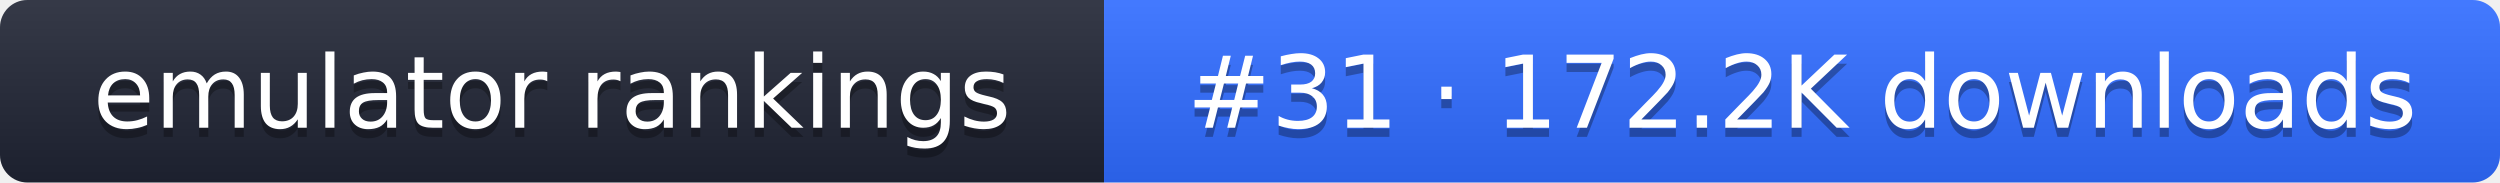
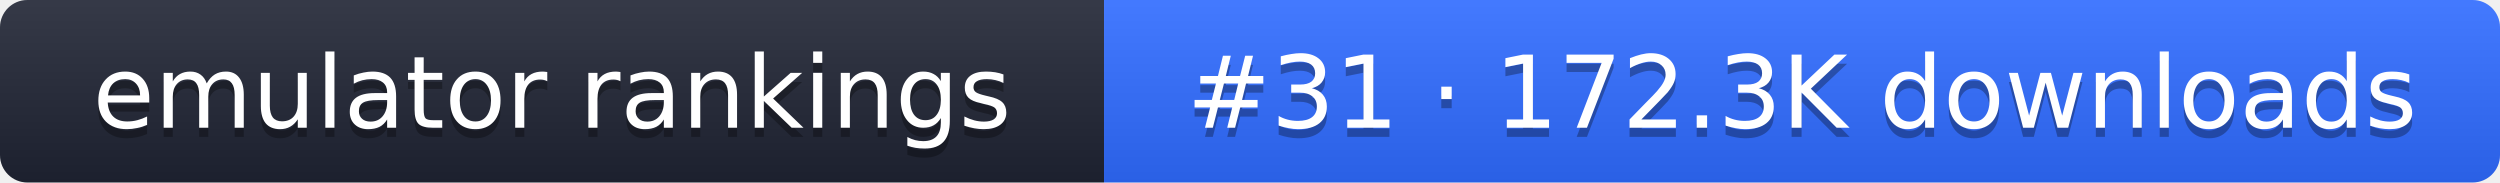
- <svg xmlns="http://www.w3.org/2000/svg" width="274" height="20" role="img" aria-label="emulator rankings: #31 · 172.2K downloads">
+ <svg xmlns="http://www.w3.org/2000/svg" width="274" height="20" role="img" aria-label="emulator rankings: #31 · 172.3K downloads">
  <linearGradient id="g" x2="0" y2="100%">
    <stop offset="0" stop-color="#fff" stop-opacity=".1" />
    <stop offset="1" stop-opacity=".1" />
  </linearGradient>
  <clipPath id="r">
    <rect width="274" height="20" rx="3" fill="#fff" />
  </clipPath>
  <g clip-path="url(#r)">
    <rect width="121" height="20" fill="#1f2433" />
    <rect x="121" width="153" height="20" fill="#2f6bff" />
    <rect width="274" height="20" fill="url(#g)" />
  </g>
  <g fill="#fff" text-anchor="middle" font-family="Verdana,DejaVu Sans,sans-serif" font-size="11">
    <text x="60.5" y="15" fill="#010101" fill-opacity=".3">emulator rankings</text>
    <text x="60.5" y="14">emulator rankings</text>
-     <text x="197.5" y="15" fill="#010101" fill-opacity=".3">#31 · 172.2K downloads</text>
-     <text x="197.5" y="14">#31 · 172.2K downloads</text>
+     <text x="197.5" y="15" fill="#010101" fill-opacity=".3">#31 · 172.3K downloads</text>
+     <text x="197.5" y="14">#31 · 172.3K downloads</text>
  </g>
</svg>
